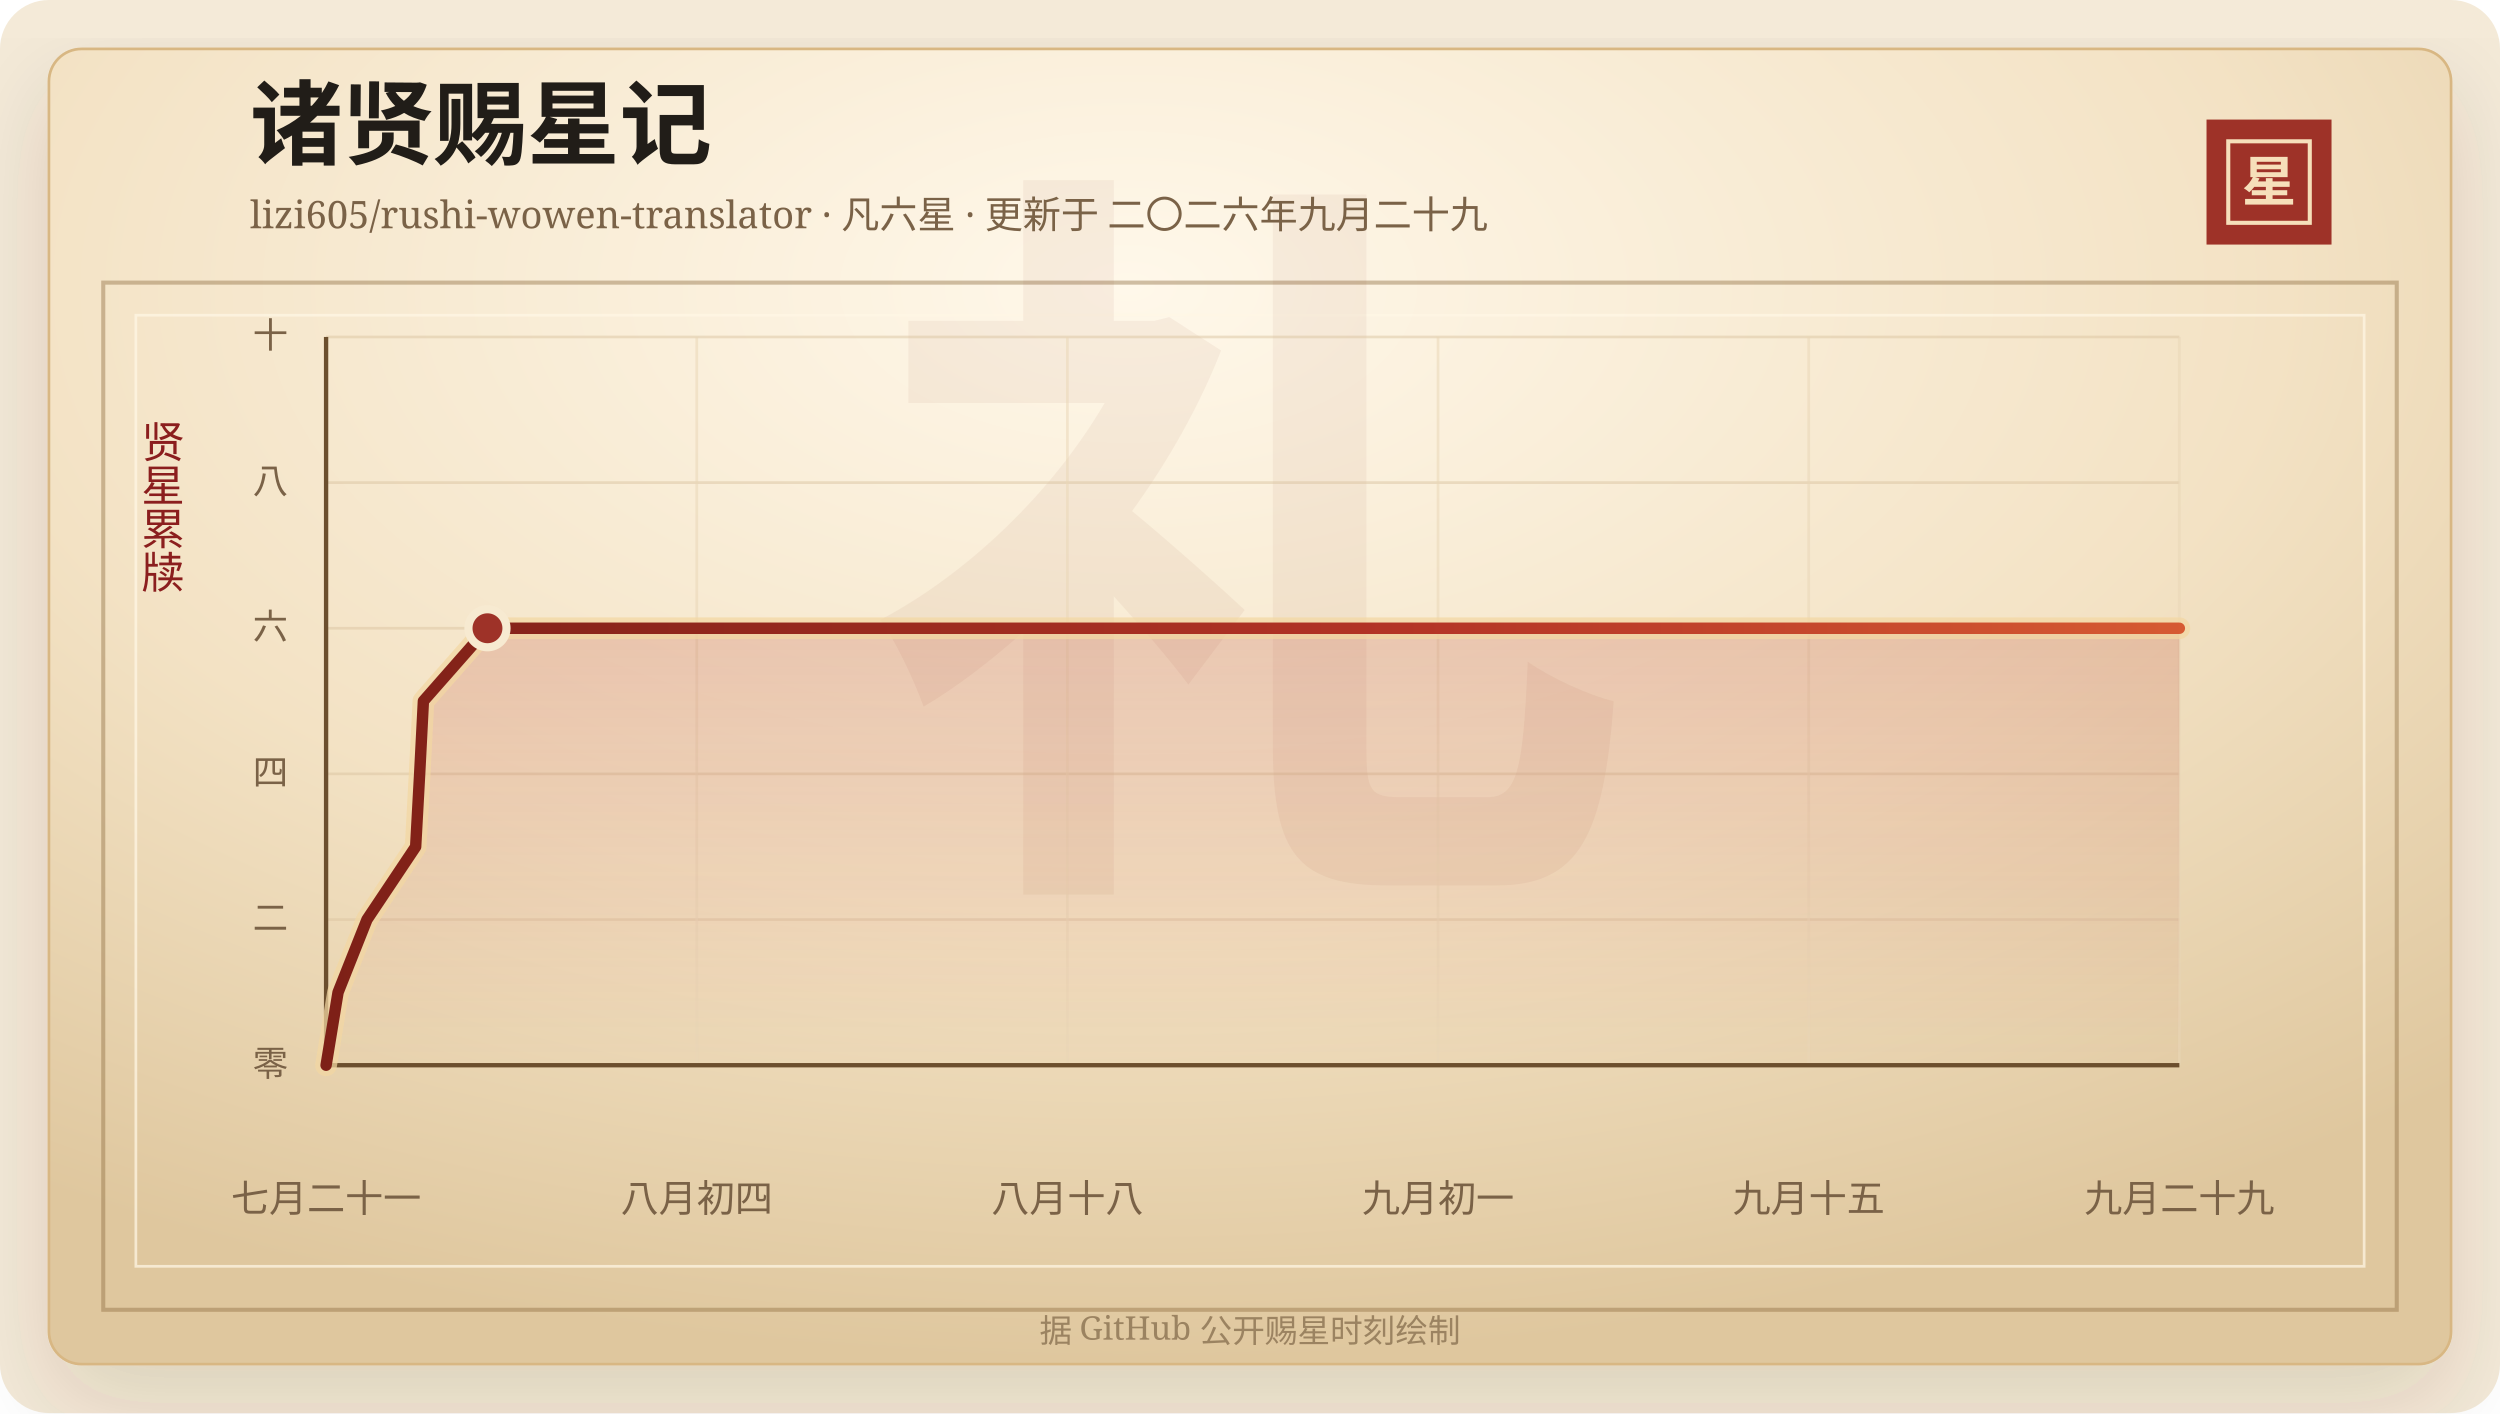
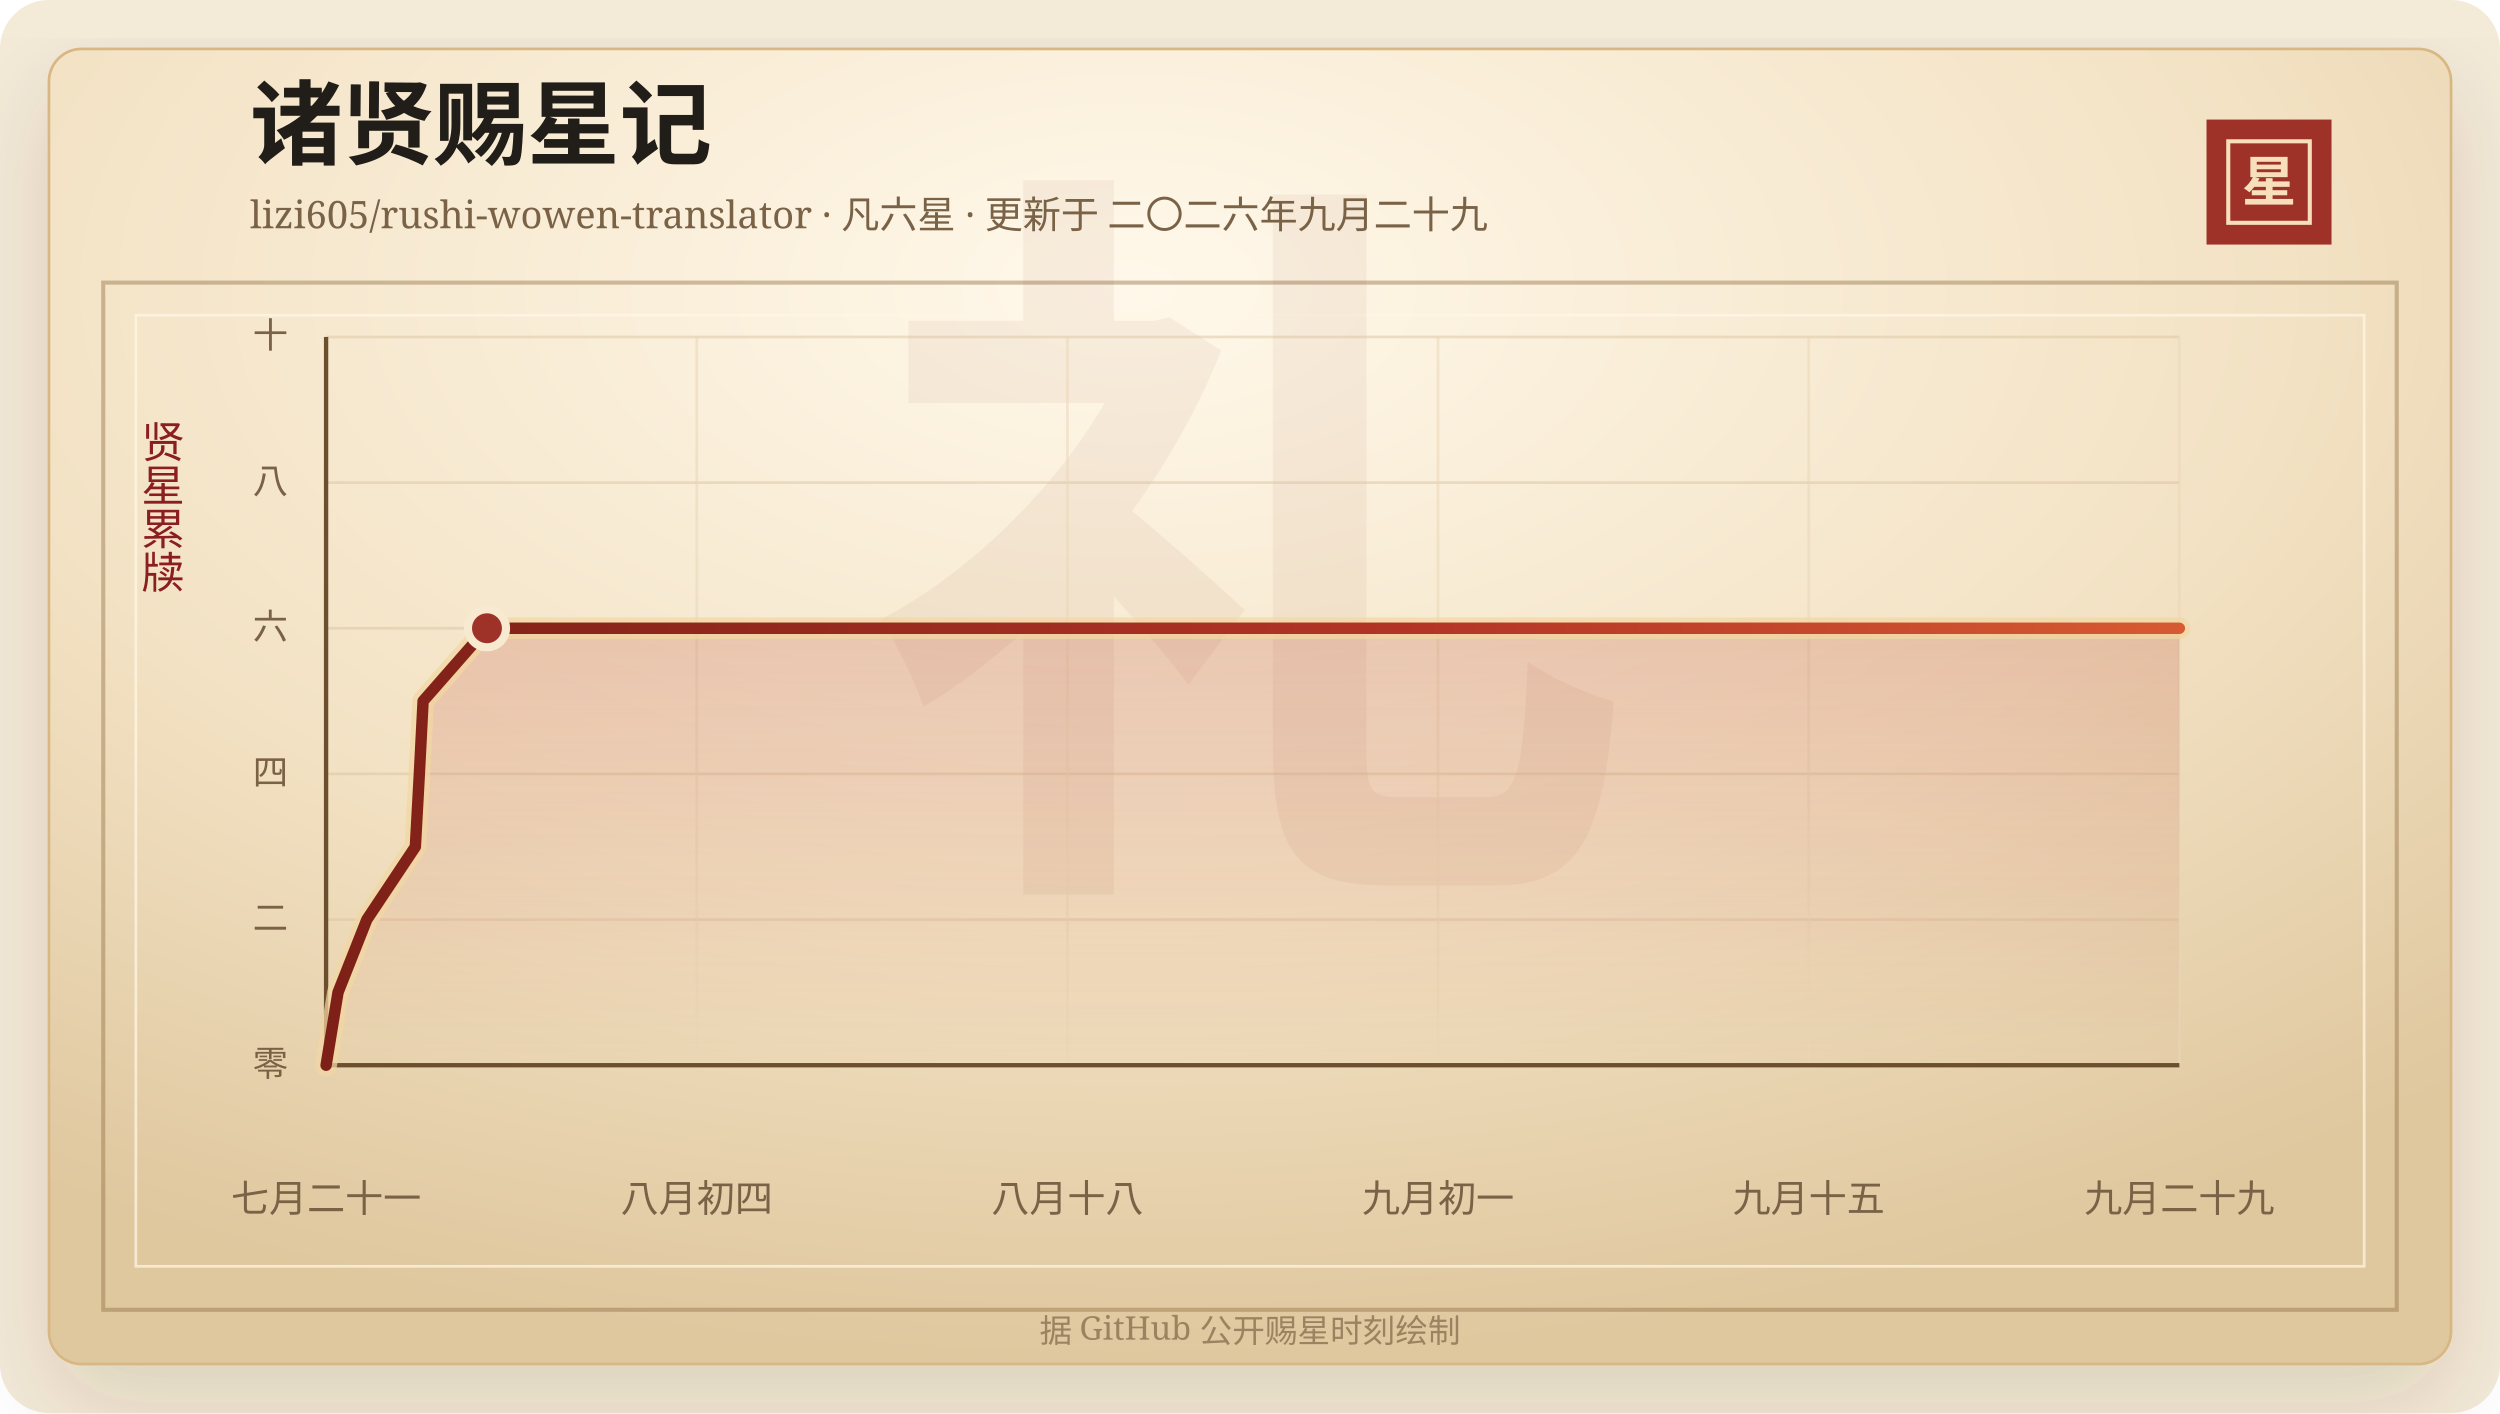
<svg xmlns="http://www.w3.org/2000/svg" width="920" height="520" viewBox="0 0 920 520" role="img" aria-labelledby="title desc">
  <defs>
    <linearGradient id="line" x1="0" x2="1" y1="0" y2="0">
      <stop offset="0%" stop-color="#7d2017" />
      <stop offset="58%" stop-color="#b33426" />
      <stop offset="100%" stop-color="#d65a32" />
    </linearGradient>
    <linearGradient id="area" x1="0" x2="0" y1="0" y2="1">
      <stop offset="0%" stop-color="#b33426" stop-opacity="0.2" />
      <stop offset="100%" stop-color="#b33426" stop-opacity="0" />
    </linearGradient>
    <radialGradient id="paper" cx="45%" cy="18%" r="82%">
      <stop offset="0%" stop-color="#fff8ea" />
      <stop offset="58%" stop-color="#f3e2c4" />
      <stop offset="100%" stop-color="#dfc79e" />
    </radialGradient>
    <filter id="shadow" x="-20%" y="-20%" width="140%" height="140%">
      <feDropShadow dx="0" dy="14" stdDeviation="18" flood-color="#3b2a20" flood-opacity="0.14" />
    </filter>
  </defs>
  <rect width="920" height="520" rx="18" fill="#f4ead8" />
  <rect x="18" y="18" width="884" height="484" rx="12" fill="url(#paper)" stroke="#d8b783" filter="url(#shadow)" />
  <rect x="38" y="104" width="844" height="378" fill="none" stroke="#8c6b3f" stroke-opacity="0.42" stroke-width="1.5" />
  <rect x="50" y="116" width="820" height="350" fill="none" stroke="#fff7e5" stroke-opacity="0.72" />
  <text x="460" y="304" text-anchor="middle" fill="#8c342a" fill-opacity="0.06" font-family="Songti SC, STSong, SimSun, serif" font-size="280" font-weight="700">礼</text>
  <text x="92" y="58" fill="#211d18" font-family="Songti SC, STSong, SimSun, serif" font-size="34" font-weight="700">诸贤赐星记</text>
  <text x="92" y="84" fill="#7a6247" font-family="Songti SC, STSong, SimSun, serif" font-size="14.0">lizi605/rushi-wowen-translator · 凡六星 · 更新于 二〇二六年九月二十九</text>
  <rect x="812" y="44" width="46" height="46" fill="#9e3228" />
  <rect x="820" y="52" width="30" height="30" fill="none" stroke="#f6dfba" stroke-width="1.5" />
  <text x="835" y="74" text-anchor="middle" fill="#f6dfba" font-family="Songti SC, STSong, SimSun, serif" font-size="20" font-weight="700">星</text>
  <text x="60" y="166" text-anchor="middle" fill="#8b1e1e" font-family="Songti SC, STSong, SimSun, serif" font-size="16" writing-mode="vertical-rl">贤星累牍</text>
  <line x1="120" y1="392.00" x2="802" y2="392.00" stroke="#d9c29e" stroke-opacity="0.48" />
  <text x="106" y="396.00" text-anchor="end" fill="#7a6247" font-family="Songti SC, STSong, SimSun, serif" font-size="13">零</text>
  <line x1="120" y1="338.40" x2="802" y2="338.40" stroke="#d9c29e" stroke-opacity="0.48" />
  <text x="106" y="342.40" text-anchor="end" fill="#7a6247" font-family="Songti SC, STSong, SimSun, serif" font-size="13">二</text>
  <line x1="120" y1="284.80" x2="802" y2="284.80" stroke="#d9c29e" stroke-opacity="0.48" />
  <text x="106" y="288.80" text-anchor="end" fill="#7a6247" font-family="Songti SC, STSong, SimSun, serif" font-size="13">四</text>
  <line x1="120" y1="231.20" x2="802" y2="231.20" stroke="#d9c29e" stroke-opacity="0.48" />
  <text x="106" y="235.20" text-anchor="end" fill="#7a6247" font-family="Songti SC, STSong, SimSun, serif" font-size="13">六</text>
  <line x1="120" y1="177.60" x2="802" y2="177.60" stroke="#d9c29e" stroke-opacity="0.48" />
  <text x="106" y="181.60" text-anchor="end" fill="#7a6247" font-family="Songti SC, STSong, SimSun, serif" font-size="13">八</text>
  <line x1="120" y1="124.00" x2="802" y2="124.00" stroke="#d9c29e" stroke-opacity="0.48" />
  <text x="106" y="128.00" text-anchor="end" fill="#7a6247" font-family="Songti SC, STSong, SimSun, serif" font-size="13">十</text>
  <line x1="120.00" y1="124" x2="120.00" y2="392" stroke="#ead6b7" stroke-opacity="0.54" />
  <text x="120.00" y="446" text-anchor="middle" fill="#7a6247" font-family="Songti SC, STSong, SimSun, serif" font-size="14">七月二十一</text>
  <line x1="256.40" y1="124" x2="256.40" y2="392" stroke="#ead6b7" stroke-opacity="0.54" />
  <text x="256.40" y="446" text-anchor="middle" fill="#7a6247" font-family="Songti SC, STSong, SimSun, serif" font-size="14">八月初四</text>
  <line x1="392.80" y1="124" x2="392.80" y2="392" stroke="#ead6b7" stroke-opacity="0.54" />
  <text x="392.80" y="446" text-anchor="middle" fill="#7a6247" font-family="Songti SC, STSong, SimSun, serif" font-size="14">八月十八</text>
  <line x1="529.20" y1="124" x2="529.20" y2="392" stroke="#ead6b7" stroke-opacity="0.54" />
  <text x="529.20" y="446" text-anchor="middle" fill="#7a6247" font-family="Songti SC, STSong, SimSun, serif" font-size="14">九月初一</text>
  <line x1="665.60" y1="124" x2="665.60" y2="392" stroke="#ead6b7" stroke-opacity="0.54" />
  <text x="665.60" y="446" text-anchor="middle" fill="#7a6247" font-family="Songti SC, STSong, SimSun, serif" font-size="14">九月十五</text>
  <line x1="802.00" y1="124" x2="802.00" y2="392" stroke="#ead6b7" stroke-opacity="0.54" />
  <text x="802.00" y="446" text-anchor="middle" fill="#7a6247" font-family="Songti SC, STSong, SimSun, serif" font-size="14">九月二十九</text>
  <line x1="120" y1="392" x2="802" y2="392" stroke="#6c4f2e" stroke-width="1.6" />
  <line x1="120" y1="124" x2="120" y2="392" stroke="#6c4f2e" stroke-width="1.6" />
-   <polygon points="120.00,392.00 120.00,392.00 124.40,365.20 135.05,338.40 152.96,311.60 154.43,284.80 155.81,258.00 179.39,231.20 802.00,231.20 802.00,392.00" fill="url(#area)" />
-   <polyline points="120.00,392.00 124.40,365.20 135.05,338.40 152.96,311.60 154.43,284.80 155.81,258.00 179.39,231.20 802.00,231.20" fill="none" stroke="#f3d7a2" stroke-width="8" stroke-linecap="round" stroke-linejoin="round" opacity="0.72" />
-   <polyline points="120.00,392.00 124.40,365.20 135.05,338.40 152.96,311.60 154.43,284.80 155.81,258.00 179.39,231.20 802.00,231.20" fill="none" stroke="url(#line)" stroke-width="4.2" stroke-linecap="round" stroke-linejoin="round" />
-   <circle cx="179.39" cy="231.20" r="7" fill="#9e3228" stroke="#f7ead1" stroke-width="3" />
+   <polygon points="120.00,392.00 120.00,392.00 124.39,365.20 135.00,338.40 152.85,311.60 154.32,284.80 155.70,258.00 179.21,231.20 802.00,231.20 802.00,392.00" fill="url(#area)" />
+   <polyline points="120.00,392.00 124.39,365.20 135.00,338.40 152.85,311.60 154.32,284.80 155.70,258.00 179.21,231.20 802.00,231.20" fill="none" stroke="#f3d7a2" stroke-width="8" stroke-linecap="round" stroke-linejoin="round" opacity="0.72" />
+   <polyline points="120.00,392.00 124.39,365.20 135.00,338.40 152.85,311.60 154.32,284.80 155.70,258.00 179.21,231.20 802.00,231.20" fill="none" stroke="url(#line)" stroke-width="4.2" stroke-linecap="round" stroke-linejoin="round" />
+   <circle cx="179.21" cy="231.20" r="7" fill="#9e3228" stroke="#f7ead1" stroke-width="3" />
  <text x="460" y="494" text-anchor="middle" fill="#9b8361" font-family="Songti SC, STSong, SimSun, serif" font-size="12">据 GitHub 公开赐星时刻绘制</text>
</svg>
